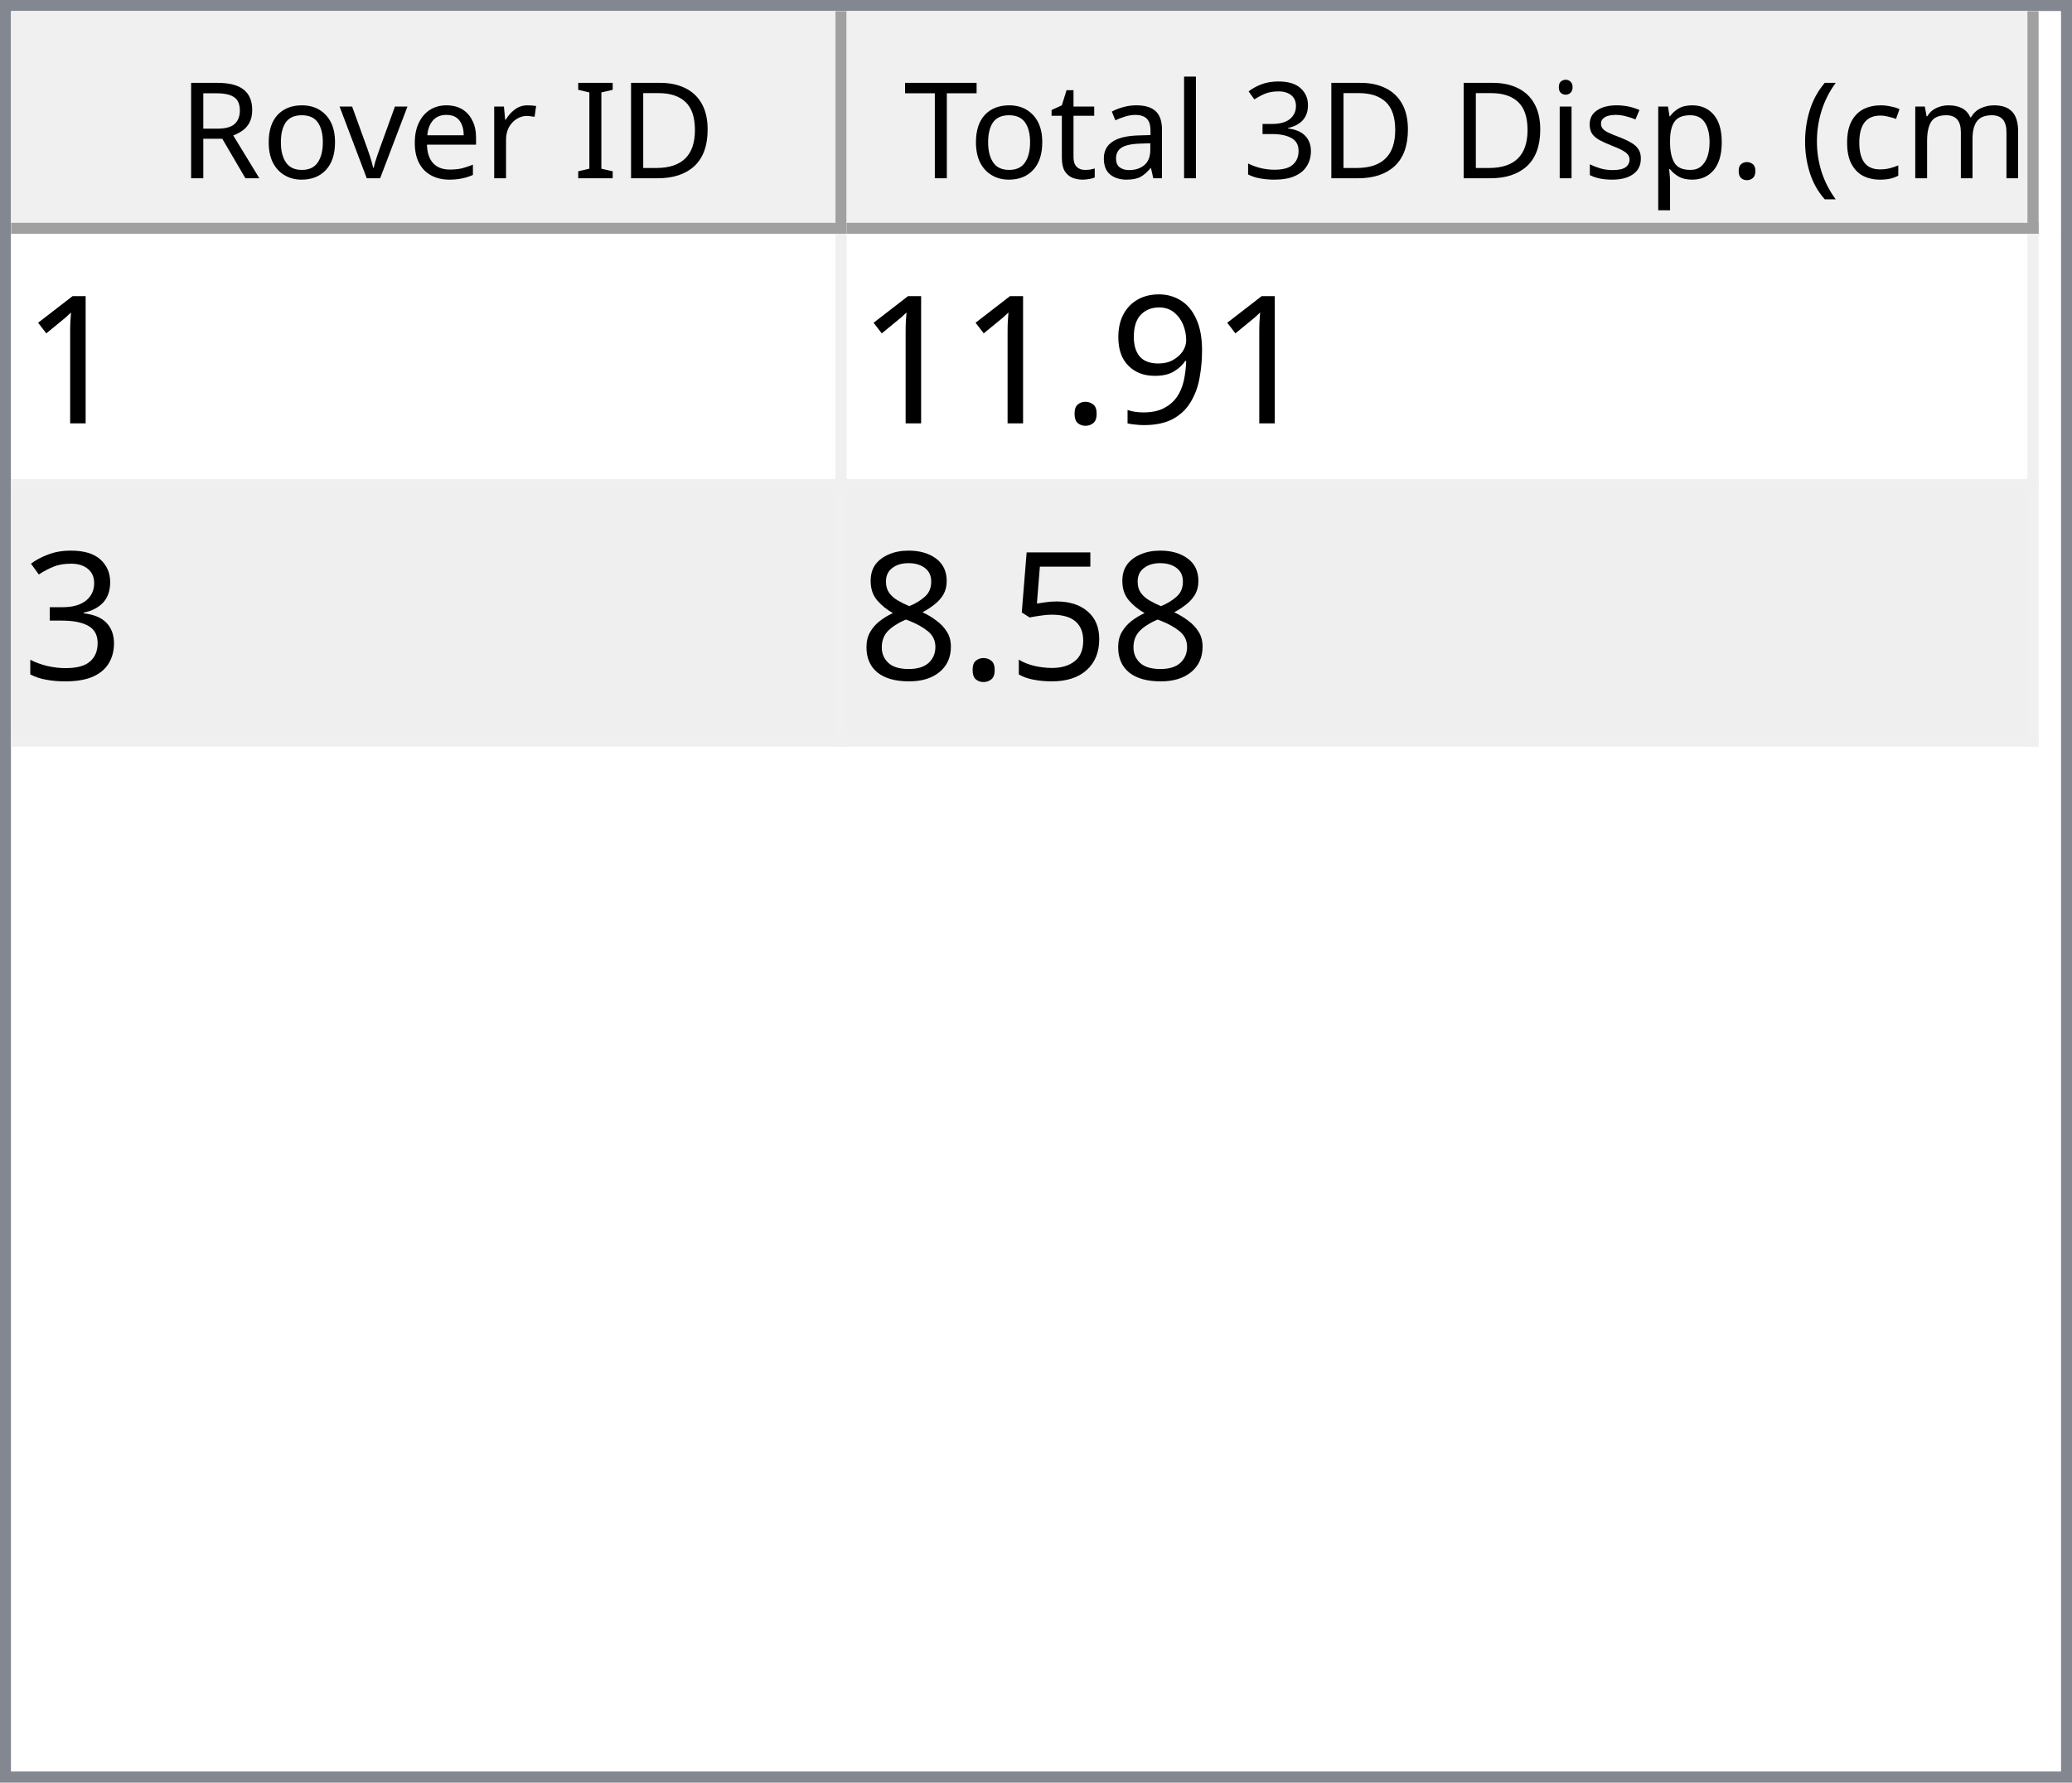
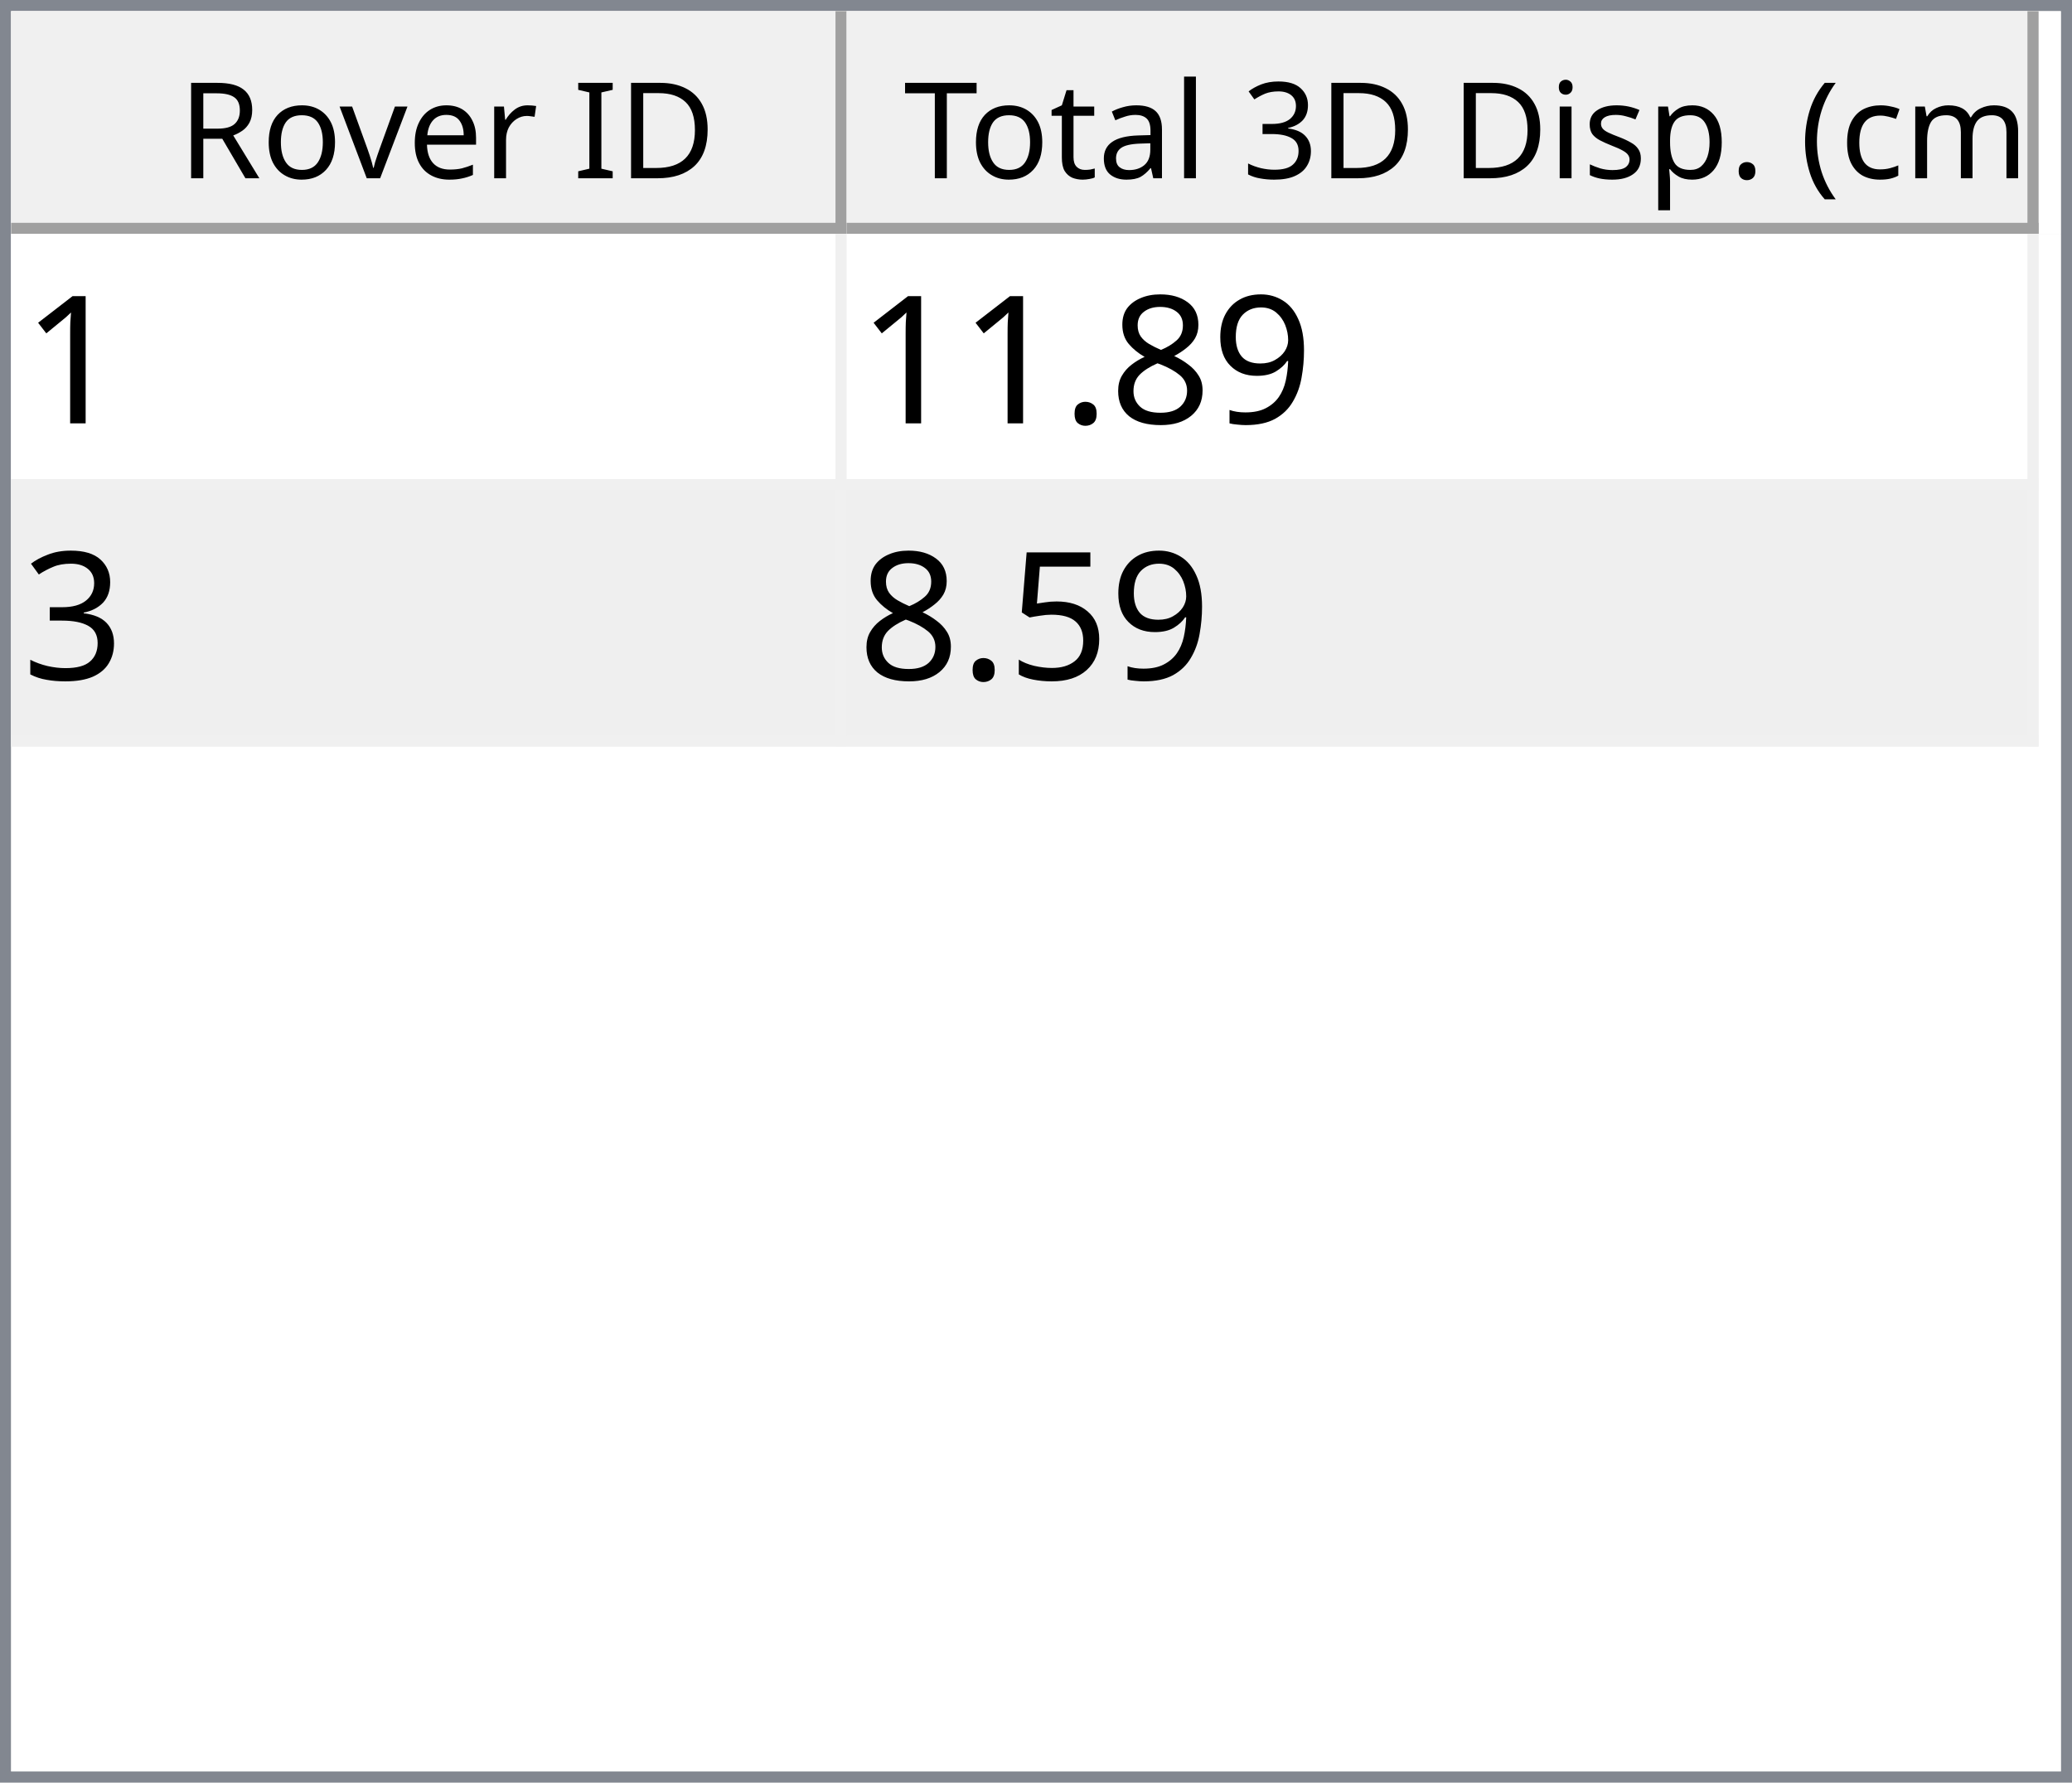
<svg xmlns="http://www.w3.org/2000/svg" style="fill-opacity:1; color-rendering:auto; color-interpolation:auto; text-rendering:auto; stroke:black; stroke-linecap:square; stroke-miterlimit:10; shape-rendering:auto; stroke-opacity:1; fill:black; stroke-dasharray:none; font-weight:normal; stroke-width:1; font-family:'Dialog'; font-style:normal; stroke-linejoin:miter; font-size:12px; stroke-dashoffset:0; image-rendering:auto;" width="186" height="160">
  <defs id="genericDefs" />
  <g>
    <defs id="defs1">
      <clipPath clipPathUnits="userSpaceOnUse" id="clipPath1">
        <path d="M0 0 L186 0 L186 160 L0 160 L0 0 Z" />
      </clipPath>
      <clipPath clipPathUnits="userSpaceOnUse" id="clipPath2">
        <path d="M0 0 L0 160 L186 160 L186 0 Z" />
      </clipPath>
      <clipPath clipPathUnits="userSpaceOnUse" id="clipPath3">
        <path d="M0 0 L0 20 L184 20 L184 0 Z" />
      </clipPath>
      <clipPath clipPathUnits="userSpaceOnUse" id="clipPath4">
        <path d="M0 0 L0 20 L75 20 L75 0 Z" />
      </clipPath>
      <clipPath clipPathUnits="userSpaceOnUse" id="clipPath5">
        <path d="M1 1 L1 19 L74 19 L74 1 Z" />
      </clipPath>
      <clipPath clipPathUnits="userSpaceOnUse" id="clipPath6">
        <path d="M0 0 L0 18 L73 18 L73 0 Z" />
      </clipPath>
      <clipPath clipPathUnits="userSpaceOnUse" id="clipPath7">
        <path d="M-0.5 -0.5 L-0.5 19.5 L74.5 19.5 L74.5 -0.5 Z" />
      </clipPath>
      <clipPath clipPathUnits="userSpaceOnUse" id="clipPath8">
        <path d="M0 0 L0 20 L107 20 L107 0 Z" />
      </clipPath>
      <clipPath clipPathUnits="userSpaceOnUse" id="clipPath9">
        <path d="M1 1 L1 19 L106 19 L106 1 Z" />
      </clipPath>
      <clipPath clipPathUnits="userSpaceOnUse" id="clipPath10">
        <path d="M0 0 L0 18 L105 18 L105 0 Z" />
      </clipPath>
      <clipPath clipPathUnits="userSpaceOnUse" id="clipPath11">
        <path d="M-0.5 -0.5 L-0.5 19.5 L106.5 19.5 L106.5 -0.5 Z" />
      </clipPath>
      <clipPath clipPathUnits="userSpaceOnUse" id="clipPath12">
        <path d="M0 0 L0 138 L184 138 L184 0 Z" />
      </clipPath>
      <clipPath clipPathUnits="userSpaceOnUse" id="clipPath13">
        <path d="M0 0 L0 46 L182 46 L182 0 Z" />
      </clipPath>
      <clipPath clipPathUnits="userSpaceOnUse" id="clipPath14">
        <path d="M-0.5 -0.5 L-0.5 45.5 L181.5 45.5 L181.5 -0.5 Z" />
      </clipPath>
      <clipPath clipPathUnits="userSpaceOnUse" id="clipPath15">
        <path d="M0 0 L0 22 L74 22 L74 0 Z" />
      </clipPath>
      <clipPath clipPathUnits="userSpaceOnUse" id="clipPath16">
        <path d="M0 0 L0 22 L106 22 L106 0 Z" />
      </clipPath>
      <font horiz-adv-x="64.551" id="font1">
        <font-face ascent="107.91" descent="25.098" units-per-em="100" style="font-style:normal; font-family:Segoe UI; font-weight:normal;" />
        <missing-glyph horiz-adv-x="64.551" d="M8.109 0 L8.109 68.266 L56.453 68.266 L56.453 0 L8.109 0 ZM15.328 7.234 L49.219 7.234 L49.219 61.031 L15.328 61.031 L15.328 7.234 Z" />
        <glyph unicode="D" horiz-adv-x="70.117" d="M9.188 0 L9.188 70.016 L28.516 70.016 Q65.531 70.016 65.531 35.891 Q65.531 19.672 55.25 9.836 Q44.969 0 27.734 0 L9.188 0 ZM17.391 62.594 L17.391 7.422 L27.828 7.422 Q41.609 7.422 49.273 14.797 Q56.938 22.172 56.938 35.688 Q56.938 62.594 28.328 62.594 L17.391 62.594 Z" />
        <glyph unicode="I" horiz-adv-x="26.611" d="M17.391 0 L9.188 0 L9.188 70.016 L17.391 70.016 L17.391 0 Z" />
        <glyph unicode=" " horiz-adv-x="27.393" d="" />
        <glyph unicode="r" horiz-adv-x="34.766" d="M34.188 41.891 Q32.078 43.5 28.125 43.5 Q23 43.5 19.555 38.672 Q16.109 33.844 16.109 25.484 L16.109 0 L8.109 0 L8.109 50 L16.109 50 L16.109 39.703 L16.312 39.703 Q18.016 44.969 21.531 47.922 Q25.047 50.875 29.391 50.875 Q32.516 50.875 34.188 50.203 L34.188 41.891 Z" />
        <glyph unicode="e" horiz-adv-x="52.295" d="M48.297 23 L12.984 23 Q13.188 14.656 17.484 10.109 Q21.781 5.562 29.297 5.562 Q37.75 5.562 44.828 11.141 L44.828 3.609 Q38.234 -1.172 27.391 -1.172 Q16.797 -1.172 10.742 5.641 Q4.688 12.453 4.688 24.812 Q4.688 36.469 11.305 43.82 Q17.922 51.172 27.734 51.172 Q37.547 51.172 42.922 44.828 Q48.297 38.484 48.297 27.203 L48.297 23 ZM40.094 29.781 Q40.047 36.719 36.75 40.578 Q33.453 44.438 27.594 44.438 Q21.922 44.438 17.969 40.383 Q14.016 36.328 13.094 29.781 L40.094 29.781 Z" />
        <glyph unicode="v" horiz-adv-x="47.9" d="M47.406 50 L27.484 0 L19.625 0 L0.688 50 L9.469 50 L22.172 13.672 Q23.578 9.672 23.922 6.688 L24.125 6.688 Q24.609 10.453 25.688 13.484 L38.969 50 L47.406 50 Z" />
        <glyph unicode="o" horiz-adv-x="58.594" d="M29 -1.172 Q17.922 -1.172 11.305 5.836 Q4.688 12.844 4.688 24.422 Q4.688 37.016 11.57 44.094 Q18.453 51.172 30.172 51.172 Q41.359 51.172 47.633 44.289 Q53.906 37.406 53.906 25.203 Q53.906 13.234 47.141 6.031 Q40.375 -1.172 29 -1.172 ZM29.594 44.438 Q21.875 44.438 17.383 39.188 Q12.891 33.938 12.891 24.703 Q12.891 15.828 17.43 10.695 Q21.969 5.562 29.594 5.562 Q37.359 5.562 41.531 10.594 Q45.703 15.625 45.703 24.906 Q45.703 34.281 41.531 39.359 Q37.359 44.438 29.594 44.438 Z" />
        <glyph unicode="R" horiz-adv-x="59.814" d="M59.375 0 L49.609 0 L37.891 19.625 Q36.281 22.359 34.766 24.289 Q33.25 26.219 31.664 27.438 Q30.078 28.656 28.25 29.219 Q26.422 29.781 24.125 29.781 L17.391 29.781 L17.391 0 L9.188 0 L9.188 70.016 L30.078 70.016 Q34.672 70.016 38.555 68.867 Q42.438 67.719 45.289 65.375 Q48.141 63.031 49.758 59.547 Q51.375 56.062 51.375 51.375 Q51.375 47.703 50.273 44.656 Q49.172 41.609 47.148 39.211 Q45.125 36.812 42.266 35.133 Q39.406 33.453 35.844 32.516 L35.844 32.328 Q37.594 31.547 38.891 30.547 Q40.188 29.547 41.359 28.18 Q42.531 26.812 43.68 25.078 Q44.828 23.344 46.234 21.047 L59.375 0 ZM17.391 62.594 L17.391 37.203 L28.516 37.203 Q31.594 37.203 34.203 38.133 Q36.812 39.062 38.719 40.797 Q40.625 42.531 41.703 45.047 Q42.781 47.562 42.781 50.688 Q42.781 56.297 39.141 59.445 Q35.5 62.594 28.609 62.594 L17.391 62.594 Z" />
        <glyph unicode=")" horiz-adv-x="30.176" d="M8.297 -15.922 L1.172 -15.922 Q16.406 2.344 16.406 26.812 Q16.406 51.469 1.078 70.016 L8.297 70.016 Q23.531 52.156 23.531 26.703 Q23.531 1.375 8.297 -15.922 Z" />
        <glyph unicode="m" horiz-adv-x="86.133" d="M79.109 0 L71.094 0 L71.094 28.719 Q71.094 37.016 68.531 40.727 Q65.969 44.438 59.906 44.438 Q54.781 44.438 51.195 39.75 Q47.609 35.062 47.609 28.516 L47.609 0 L39.594 0 L39.594 29.688 Q39.594 44.438 28.219 44.438 Q22.953 44.438 19.531 40.016 Q16.109 35.594 16.109 28.516 L16.109 0 L8.109 0 L8.109 50 L16.109 50 L16.109 42.094 L16.312 42.094 Q21.625 51.172 31.844 51.172 Q36.969 51.172 40.773 48.312 Q44.578 45.453 46 40.828 Q51.562 51.172 62.594 51.172 Q79.109 51.172 79.109 30.812 L79.109 0 Z" />
        <glyph unicode="c" horiz-adv-x="46.191" d="M42.188 2.297 Q36.422 -1.172 28.516 -1.172 Q17.828 -1.172 11.258 5.789 Q4.688 12.75 4.688 23.828 Q4.688 36.188 11.766 43.68 Q18.844 51.172 30.672 51.172 Q37.25 51.172 42.281 48.734 L42.281 40.531 Q36.719 44.438 30.375 44.438 Q22.703 44.438 17.797 38.945 Q12.891 33.453 12.891 24.516 Q12.891 15.719 17.508 10.641 Q22.125 5.562 29.891 5.562 Q36.422 5.562 42.188 9.906 L42.188 2.297 Z" />
        <glyph unicode="(" horiz-adv-x="30.176" d="M29.109 -15.922 L21.969 -15.922 Q6.844 1.375 6.844 26.703 Q6.844 52.156 21.969 70.016 L29.203 70.016 Q13.875 51.469 13.875 26.812 Q13.875 2.344 29.109 -15.922 Z" />
        <glyph unicode="." horiz-adv-x="21.68" d="M10.891 -1.078 Q8.641 -1.078 7.055 0.539 Q5.469 2.156 5.469 4.391 Q5.469 6.641 7.055 8.273 Q8.641 9.906 10.891 9.906 Q13.188 9.906 14.797 8.273 Q16.406 6.641 16.406 4.391 Q16.406 2.156 14.797 0.539 Q13.188 -1.078 10.891 -1.078 Z" />
        <glyph unicode="p" horiz-adv-x="58.789" d="M16.312 7.234 L16.109 7.234 L16.109 -23 L8.109 -23 L8.109 50 L16.109 50 L16.109 41.219 L16.312 41.219 Q22.219 51.172 33.594 51.172 Q43.266 51.172 48.688 44.461 Q54.109 37.75 54.109 26.469 Q54.109 13.922 48 6.375 Q41.891 -1.172 31.297 -1.172 Q21.578 -1.172 16.312 7.234 ZM16.109 27.391 L16.109 20.406 Q16.109 14.203 20.141 9.883 Q24.172 5.562 30.375 5.562 Q37.641 5.562 41.773 11.133 Q45.906 16.703 45.906 26.609 Q45.906 34.969 42.047 39.703 Q38.188 44.438 31.594 44.438 Q24.609 44.438 20.359 39.578 Q16.109 34.719 16.109 27.391 Z" />
        <glyph unicode="s" horiz-adv-x="42.432" d="M5.078 1.812 L5.078 10.406 Q11.625 5.562 19.484 5.562 Q30.031 5.562 30.031 12.594 Q30.031 14.594 29.125 15.992 Q28.219 17.391 26.68 18.461 Q25.141 19.531 23.07 20.383 Q21 21.234 18.609 22.172 Q15.281 23.484 12.766 24.828 Q10.25 26.172 8.57 27.859 Q6.891 29.547 6.031 31.695 Q5.172 33.844 5.172 36.719 Q5.172 40.234 6.789 42.945 Q8.406 45.656 11.086 47.484 Q13.766 49.312 17.211 50.242 Q20.656 51.172 24.312 51.172 Q30.812 51.172 35.938 48.922 L35.938 40.828 Q30.422 44.438 23.25 44.438 Q21 44.438 19.195 43.922 Q17.391 43.406 16.094 42.477 Q14.797 41.547 14.086 40.258 Q13.375 38.969 13.375 37.406 Q13.375 35.453 14.086 34.133 Q14.797 32.812 16.164 31.789 Q17.531 30.766 19.484 29.938 Q21.438 29.109 23.922 28.125 Q27.25 26.859 29.883 25.516 Q32.516 24.172 34.375 22.484 Q36.234 20.797 37.234 18.602 Q38.234 16.406 38.234 13.375 Q38.234 9.672 36.602 6.938 Q34.969 4.203 32.234 2.398 Q29.5 0.594 25.93 -0.289 Q22.359 -1.172 18.453 -1.172 Q10.75 -1.172 5.078 1.812 Z" />
        <glyph unicode="i" horiz-adv-x="24.219" d="M12.203 62.703 Q10.062 62.703 8.547 64.164 Q7.031 65.625 7.031 67.875 Q7.031 70.125 8.547 71.609 Q10.062 73.094 12.203 73.094 Q14.406 73.094 15.945 71.609 Q17.484 70.125 17.484 67.875 Q17.484 65.719 15.945 64.211 Q14.406 62.703 12.203 62.703 ZM16.109 0 L8.109 0 L8.109 50 L16.109 50 L16.109 0 Z" />
        <glyph unicode="3" horiz-adv-x="53.906" d="M46.531 19.828 Q46.531 15.094 44.75 11.211 Q42.969 7.328 39.719 4.57 Q36.469 1.812 31.93 0.297 Q27.391 -1.219 21.922 -1.219 Q11.922 -1.219 6 2.594 L6 11.188 Q13.094 5.609 22.219 5.609 Q25.875 5.609 28.828 6.539 Q31.781 7.469 33.906 9.227 Q36.031 10.984 37.18 13.477 Q38.328 15.969 38.328 19.094 Q38.328 32.812 18.797 32.812 L12.984 32.812 L12.984 39.594 L18.5 39.594 Q35.797 39.594 35.797 52.484 Q35.797 64.406 22.609 64.406 Q15.188 64.406 8.688 59.422 L8.688 67.188 Q15.375 71.188 24.609 71.188 Q29 71.188 32.57 69.969 Q36.141 68.75 38.68 66.555 Q41.219 64.359 42.609 61.281 Q44 58.203 44 54.5 Q44 40.672 30.031 36.719 L30.031 36.531 Q33.594 36.141 36.625 34.797 Q39.656 33.453 41.852 31.305 Q44.047 29.156 45.289 26.25 Q46.531 23.344 46.531 19.828 Z" />
        <glyph unicode="l" horiz-adv-x="24.219" d="M16.109 0 L8.109 0 L8.109 74.031 L16.109 74.031 L16.109 0 Z" />
        <glyph unicode="a" horiz-adv-x="50.879" d="M43.891 0 L35.891 0 L35.891 7.812 L35.688 7.812 Q30.469 -1.172 20.312 -1.172 Q12.844 -1.172 8.617 2.781 Q4.391 6.734 4.391 13.281 Q4.391 27.297 20.906 29.594 L35.891 31.688 Q35.891 44.438 25.594 44.438 Q16.547 44.438 9.281 38.281 L9.281 46.484 Q16.656 51.172 26.266 51.172 Q43.891 51.172 43.891 32.516 L43.891 0 ZM35.891 25.297 L23.828 23.641 Q18.266 22.859 15.43 20.875 Q12.594 18.891 12.594 13.875 Q12.594 10.203 15.211 7.883 Q17.828 5.562 22.172 5.562 Q28.125 5.562 32.008 9.742 Q35.891 13.922 35.891 20.312 L35.891 25.297 Z" />
        <glyph unicode="t" horiz-adv-x="33.887" d="M31.297 0.484 Q28.469 -1.078 23.828 -1.078 Q10.688 -1.078 10.688 13.578 L10.688 43.172 L2.094 43.172 L2.094 50 L10.688 50 L10.688 62.203 L18.703 64.797 L18.703 50 L31.297 50 L31.297 43.172 L18.703 43.172 L18.703 14.984 Q18.703 9.969 20.414 7.82 Q22.125 5.672 26.078 5.672 Q29.109 5.672 31.297 7.328 L31.297 0.484 Z" />
        <glyph unicode="T" horiz-adv-x="52.393" d="M50.594 62.594 L30.375 62.594 L30.375 0 L22.172 0 L22.172 62.594 L2 62.594 L2 70.016 L50.594 70.016 L50.594 62.594 Z" />
      </font>
      <font horiz-adv-x="75.0" id="font2">
        <font-face ascent="100.537" descent="21.973" units-per-em="100" style="font-style:normal; font-family:sans-serif; font-weight:normal;" />
        <missing-glyph horiz-adv-x="75.0" d="M12.5 0 L12.5 62.5 L62.5 62.5 L62.5 0 L12.5 0 ZM14.062 1.562 L60.938 1.562 L60.938 60.938 L14.062 60.938 L14.062 1.562 Z" />
        <glyph unicode="1" horiz-adv-x="55.615" d="M37.25 0 L28.469 0 L28.469 56 Q25.297 52.984 20.141 49.953 Q14.984 46.922 10.891 45.406 L10.891 53.906 Q18.266 57.375 23.781 62.305 Q29.297 67.234 31.594 71.875 L37.25 71.875 L37.25 0 Z" />
        <glyph unicode="9" horiz-adv-x="55.615" d="M5.469 16.547 L13.922 17.328 Q14.984 11.375 18.016 8.688 Q21.047 6 25.781 6 Q29.828 6 32.883 7.859 Q35.938 9.719 37.891 12.82 Q39.844 15.922 41.164 21.195 Q42.484 26.469 42.484 31.938 Q42.484 32.516 42.438 33.688 Q39.797 29.5 35.234 26.883 Q30.672 24.266 25.344 24.266 Q16.453 24.266 10.305 30.711 Q4.156 37.156 4.156 47.703 Q4.156 58.594 10.578 65.234 Q17 71.875 26.656 71.875 Q33.641 71.875 39.43 68.117 Q45.219 64.359 48.219 57.398 Q51.219 50.438 51.219 37.25 Q51.219 23.531 48.242 15.406 Q45.266 7.281 39.383 3.031 Q33.5 -1.219 25.594 -1.219 Q17.188 -1.219 11.867 3.445 Q6.547 8.109 5.469 16.547 ZM41.453 48.141 Q41.453 55.719 37.43 60.156 Q33.406 64.594 27.734 64.594 Q21.875 64.594 17.531 59.812 Q13.188 55.031 13.188 47.406 Q13.188 40.578 17.312 36.305 Q21.438 32.031 27.484 32.031 Q33.594 32.031 37.523 36.305 Q41.453 40.578 41.453 48.141 Z" />
+         <glyph unicode="8" horiz-adv-x="55.615" d="M17.672 38.812 Q12.203 40.828 9.57 44.539 Q6.938 48.25 6.938 53.422 Q6.938 61.234 12.555 66.555 Q18.172 71.875 27.484 71.875 Q36.859 71.875 42.578 66.43 Q48.297 60.984 48.297 53.172 Q48.297 48.188 45.68 44.508 Q43.062 40.828 37.75 38.812 Q44.344 36.672 47.781 31.883 Q51.219 27.094 51.219 20.453 Q51.219 11.281 44.727 5.031 Q38.234 -1.219 27.641 -1.219 Q17.047 -1.219 10.547 5.055 Q4.047 11.328 4.047 20.703 Q4.047 27.688 7.594 32.398 Q11.141 37.109 17.672 38.812 ZM15.922 53.719 Q15.922 48.641 19.195 45.414 Q22.469 42.188 27.688 42.188 Q32.766 42.188 36.016 45.383 Q39.266 48.578 39.266 53.219 Q39.266 58.062 35.914 61.359 Q32.562 64.656 27.594 64.656 Q22.562 64.656 19.242 61.43 Q15.922 58.203 15.922 53.719 ZM13.094 20.656 Q13.094 16.891 14.875 13.375 Q16.656 9.859 20.172 7.93 Q23.688 6 27.734 6 Q34.031 6 38.133 10.055 Q42.234 14.109 42.234 20.359 Q42.234 26.703 38.016 30.859 Q33.797 35.016 27.438 35.016 Q21.234 35.016 17.164 30.914 Q13.094 26.812 13.094 20.656 Z" />
        <glyph unicode="." horiz-adv-x="27.783" d="M9.078 0 L9.078 10.016 L19.094 10.016 L19.094 0 L9.078 0 Z" />
        <glyph unicode="3" horiz-adv-x="55.615" d="M4.203 18.891 L12.984 20.062 Q14.5 12.594 18.141 9.297 Q21.781 6 27 6 Q33.203 6 37.477 10.297 Q41.75 14.594 41.75 20.953 Q41.75 27 37.797 30.93 Q33.844 34.859 27.734 34.859 Q25.25 34.859 21.531 33.891 L22.516 41.609 Q23.391 41.5 23.922 41.5 Q29.547 41.5 34.039 44.43 Q38.531 47.359 38.531 53.469 Q38.531 58.297 35.258 61.477 Q31.984 64.656 26.812 64.656 Q21.688 64.656 18.266 61.43 Q14.844 58.203 13.875 51.766 L5.078 53.328 Q6.688 62.156 12.398 67.016 Q18.109 71.875 26.609 71.875 Q32.469 71.875 37.398 69.359 Q42.328 66.844 44.945 62.5 Q47.562 58.156 47.562 53.266 Q47.562 48.641 45.07 44.828 Q42.578 41.016 37.703 38.766 Q44.047 37.312 47.562 32.695 Q51.078 28.078 51.078 21.141 Q51.078 11.766 44.242 5.25 Q37.406 -1.266 26.953 -1.266 Q17.531 -1.266 11.305 4.352 Q5.078 9.969 4.203 18.891 Z" />
        <glyph unicode="5" horiz-adv-x="55.615" d="M4.156 18.75 L13.375 19.531 Q14.406 12.797 18.141 9.398 Q21.875 6 27.156 6 Q33.5 6 37.891 10.789 Q42.281 15.578 42.281 23.484 Q42.281 31 38.062 35.352 Q33.844 39.703 27 39.703 Q22.75 39.703 19.336 37.773 Q15.922 35.844 13.969 32.766 L5.719 33.844 L12.641 70.609 L48.25 70.609 L48.25 62.203 L19.672 62.203 L15.828 42.969 Q22.266 47.469 29.344 47.469 Q38.719 47.469 45.164 40.969 Q51.609 34.469 51.609 24.266 Q51.609 14.547 45.953 7.469 Q39.062 -1.219 27.156 -1.219 Q17.391 -1.219 11.211 4.25 Q5.031 9.719 4.156 18.75 Z" />
-         <glyph unicode="8" horiz-adv-x="55.615" d="M17.672 38.812 Q12.203 40.828 9.57 44.539 Q6.938 48.25 6.938 53.422 Q6.938 61.234 12.555 66.555 Q18.172 71.875 27.484 71.875 Q36.859 71.875 42.578 66.43 Q48.297 60.984 48.297 53.172 Q48.297 48.188 45.68 44.508 Q43.062 40.828 37.75 38.812 Q44.344 36.672 47.781 31.883 Q51.219 27.094 51.219 20.453 Q51.219 11.281 44.727 5.031 Q38.234 -1.219 27.641 -1.219 Q17.047 -1.219 10.547 5.055 Q4.047 11.328 4.047 20.703 Q4.047 27.688 7.594 32.398 Q11.141 37.109 17.672 38.812 ZM15.922 53.719 Q15.922 48.641 19.195 45.414 Q22.469 42.188 27.688 42.188 Q32.766 42.188 36.016 45.383 Q39.266 48.578 39.266 53.219 Q39.266 58.062 35.914 61.359 Q32.562 64.656 27.594 64.656 Q22.562 64.656 19.242 61.43 Q15.922 58.203 15.922 53.719 ZM13.094 20.656 Q13.094 16.891 14.875 13.375 Q16.656 9.859 20.172 7.93 Q23.688 6 27.734 6 Q34.031 6 38.133 10.055 Q42.234 14.109 42.234 20.359 Q42.234 26.703 38.016 30.859 Q33.797 35.016 27.438 35.016 Q21.234 35.016 17.164 30.914 Q13.094 26.812 13.094 20.656 Z" />
      </font>
    </defs>
    <g style="fill:white; stroke:white;">
      <rect x="0" y="0" width="186" style="clip-path:url(#clipPath1); stroke:none;" height="160" />
    </g>
    <g style="fill:white; text-rendering:optimizeSpeed; color-rendering:optimizeSpeed; image-rendering:optimizeSpeed; shape-rendering:crispEdges; stroke:white; color-interpolation:sRGB;">
      <rect x="0" width="186" height="160" y="0" style="stroke:none;" />
      <path style="stroke:none;" d="M0 160 L186 160 L186 0 L0 0 Z" />
    </g>
    <g style="fill:rgb(240,240,240); font-family:'Segoe UI'; stroke:rgb(240,240,240);">
      <rect x="0" y="0" width="186" style="clip-path:url(#clipPath2); stroke:none;" height="160" />
    </g>
    <g style="fill:rgb(130,135,144); font-family:'Segoe UI'; stroke:rgb(130,135,144);">
      <path d="M0 0 L186 0 L186 160 L0 160 L0 0 ZM1 1 L185 1 L185 159 L1 159 L1 1 Z" style="fill-rule:evenodd; clip-path:url(#clipPath2); stroke:none;" />
    </g>
    <g style="fill:white; font-family:'Segoe UI'; stroke:white;" transform="translate(1,1)">
      <rect x="0" y="0" width="184" style="clip-path:url(#clipPath3); stroke:none;" height="20" />
    </g>
    <g style="fill:rgb(240,240,240); font-family:'Segoe UI'; stroke:rgb(240,240,240);" transform="translate(1,1)">
      <rect x="0" y="0" width="75" style="clip-path:url(#clipPath4); stroke:none;" height="20" />
    </g>
    <g style="font-family:'Segoe UI';" transform="translate(2,2)">
      <text x="14" xml:space="preserve" y="14" style="clip-path:url(#clipPath6); stroke:none;">Rover ID</text>
    </g>
    <g style="fill:rgb(160,160,160); font-family:'Segoe UI'; stroke:rgb(160,160,160); stroke-linejoin:bevel;" transform="translate(1.5,1.5)">
      <line x1="74" x2="74" y1="0" style="fill:none; clip-path:url(#clipPath7);" y2="19" />
    </g>
    <g style="fill:rgb(160,160,160); font-family:'Segoe UI'; stroke:rgb(160,160,160); stroke-linejoin:bevel;" transform="matrix(1,0,0,1,1,1) translate(0.5,0.5)">
      <line x1="0" x2="74" y1="19" style="fill:none; clip-path:url(#clipPath7);" y2="19" />
    </g>
    <g style="fill:rgb(240,240,240); font-family:'Segoe UI'; stroke:rgb(240,240,240);" transform="translate(76,1)">
      <rect x="0" y="0" width="107" style="clip-path:url(#clipPath8); stroke:none;" height="20" />
    </g>
    <g style="font-family:'Segoe UI';" transform="translate(77,2)">
      <text x="1" xml:space="preserve" y="14" style="clip-path:url(#clipPath10); stroke:none;"> Total 3D Disp. (cm)</text>
    </g>
    <g style="fill:rgb(160,160,160); font-family:'Segoe UI'; stroke:rgb(160,160,160); stroke-linejoin:bevel;" transform="translate(76.5,1.5)">
      <line x1="106" x2="106" y1="0" style="fill:none; clip-path:url(#clipPath11);" y2="19" />
    </g>
    <g style="fill:rgb(160,160,160); font-family:'Segoe UI'; stroke:rgb(160,160,160); stroke-linejoin:bevel;" transform="matrix(1,0,0,1,76,1) translate(0.5,0.5)">
      <line x1="0" x2="106" y1="19" style="fill:none; clip-path:url(#clipPath11);" y2="19" />
    </g>
    <g style="fill:white; font-family:'Segoe UI'; stroke:white;" transform="translate(1,21)">
      <rect x="0" y="0" width="184" style="clip-path:url(#clipPath12); stroke:none;" height="138" />
    </g>
    <g style="fill:rgb(240,240,240); font-size:16px; font-family:sans-serif; stroke:rgb(240,240,240);" transform="translate(1,21)">
      <rect x="0" y="0" width="182" style="clip-path:url(#clipPath13); stroke:none;" height="46" />
      <line transform="translate(0.5,0.5)" x1="0" x2="181" y1="22" style="clip-path:url(#clipPath14); fill:none; stroke-linejoin:bevel;" y2="22" />
    </g>
    <g transform="matrix(1,0,0,1,1,21) translate(0.5,0.5)" style="fill:rgb(240,240,240); font-size:16px; font-family:sans-serif; stroke:rgb(240,240,240); stroke-linejoin:bevel;">
      <line x1="0" x2="181" y1="45" style="fill:none; clip-path:url(#clipPath14);" y2="45" />
    </g>
    <g transform="matrix(1,0,0,1,1,21) translate(0.5,0.5)" style="fill:rgb(240,240,240); font-size:16px; font-family:sans-serif; stroke:rgb(240,240,240); stroke-linejoin:bevel;">
      <line x1="74" x2="74" y1="0" style="fill:none; clip-path:url(#clipPath14);" y2="45" />
    </g>
    <g transform="matrix(1,0,0,1,1,21) translate(0.5,0.5)" style="fill:rgb(240,240,240); font-size:16px; font-family:sans-serif; stroke:rgb(240,240,240); stroke-linejoin:bevel;">
      <line x1="181" x2="181" y1="0" style="fill:none; clip-path:url(#clipPath14);" y2="45" />
    </g>
    <g style="fill:white; font-size:16px; font-family:sans-serif; stroke:white;" transform="matrix(1,0,0,1,1,21)">
      <rect x="0" y="0" width="74" style="clip-path:url(#clipPath15); stroke:none;" height="22" />
      <text x="1" y="17" style="fill:black; clip-path:url(#clipPath15); stroke:none;" xml:space="preserve">1</text>
    </g>
    <g style="fill:white; font-size:16px; font-family:sans-serif; stroke:white;" transform="matrix(1,0,0,1,1,21) translate(75,0)">
      <rect x="0" y="0" width="106" style="clip-path:url(#clipPath16); stroke:none;" height="22" />
-       <text x="1" y="17" style="fill:black; clip-path:url(#clipPath16); stroke:none;" xml:space="preserve">11.91</text>
+       <text x="1" y="17" style="fill:black; clip-path:url(#clipPath16); stroke:none;" xml:space="preserve">11.89</text>
    </g>
    <g style="fill:rgb(239,239,239); font-size:16px; font-family:sans-serif; stroke:rgb(239,239,239);" transform="matrix(1,0,0,1,1,21) translate(0,23)">
      <rect x="0" y="0" width="74" style="clip-path:url(#clipPath15); stroke:none;" height="22" />
      <text x="1" y="17" style="fill:black; clip-path:url(#clipPath15); stroke:none;" xml:space="preserve">3</text>
    </g>
    <g style="fill:rgb(239,239,239); font-size:16px; font-family:sans-serif; stroke:rgb(239,239,239);" transform="matrix(1,0,0,1,1,21) translate(75,23)">
      <rect x="0" y="0" width="106" style="clip-path:url(#clipPath16); stroke:none;" height="22" />
-       <text x="1" y="17" style="fill:black; clip-path:url(#clipPath16); stroke:none;" xml:space="preserve">8.58</text>
+       <text x="1" y="17" style="fill:black; clip-path:url(#clipPath16); stroke:none;" xml:space="preserve">8.59</text>
    </g>
  </g>
</svg>
